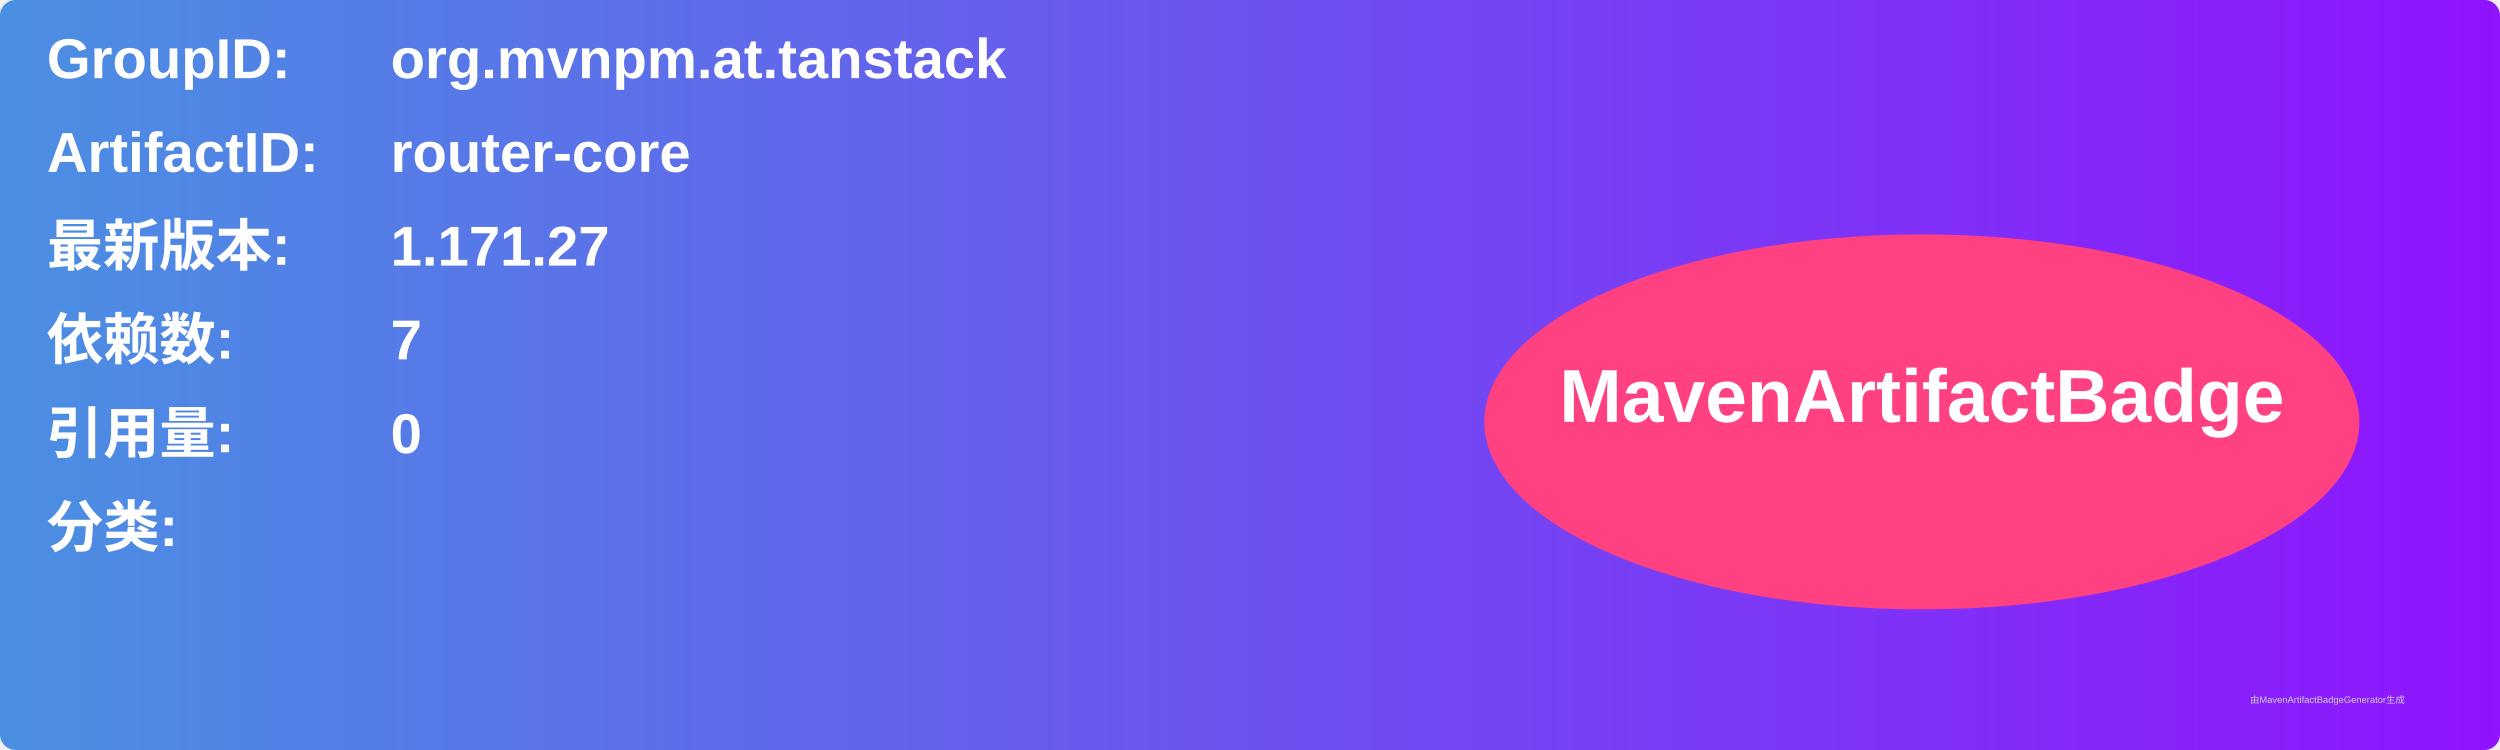
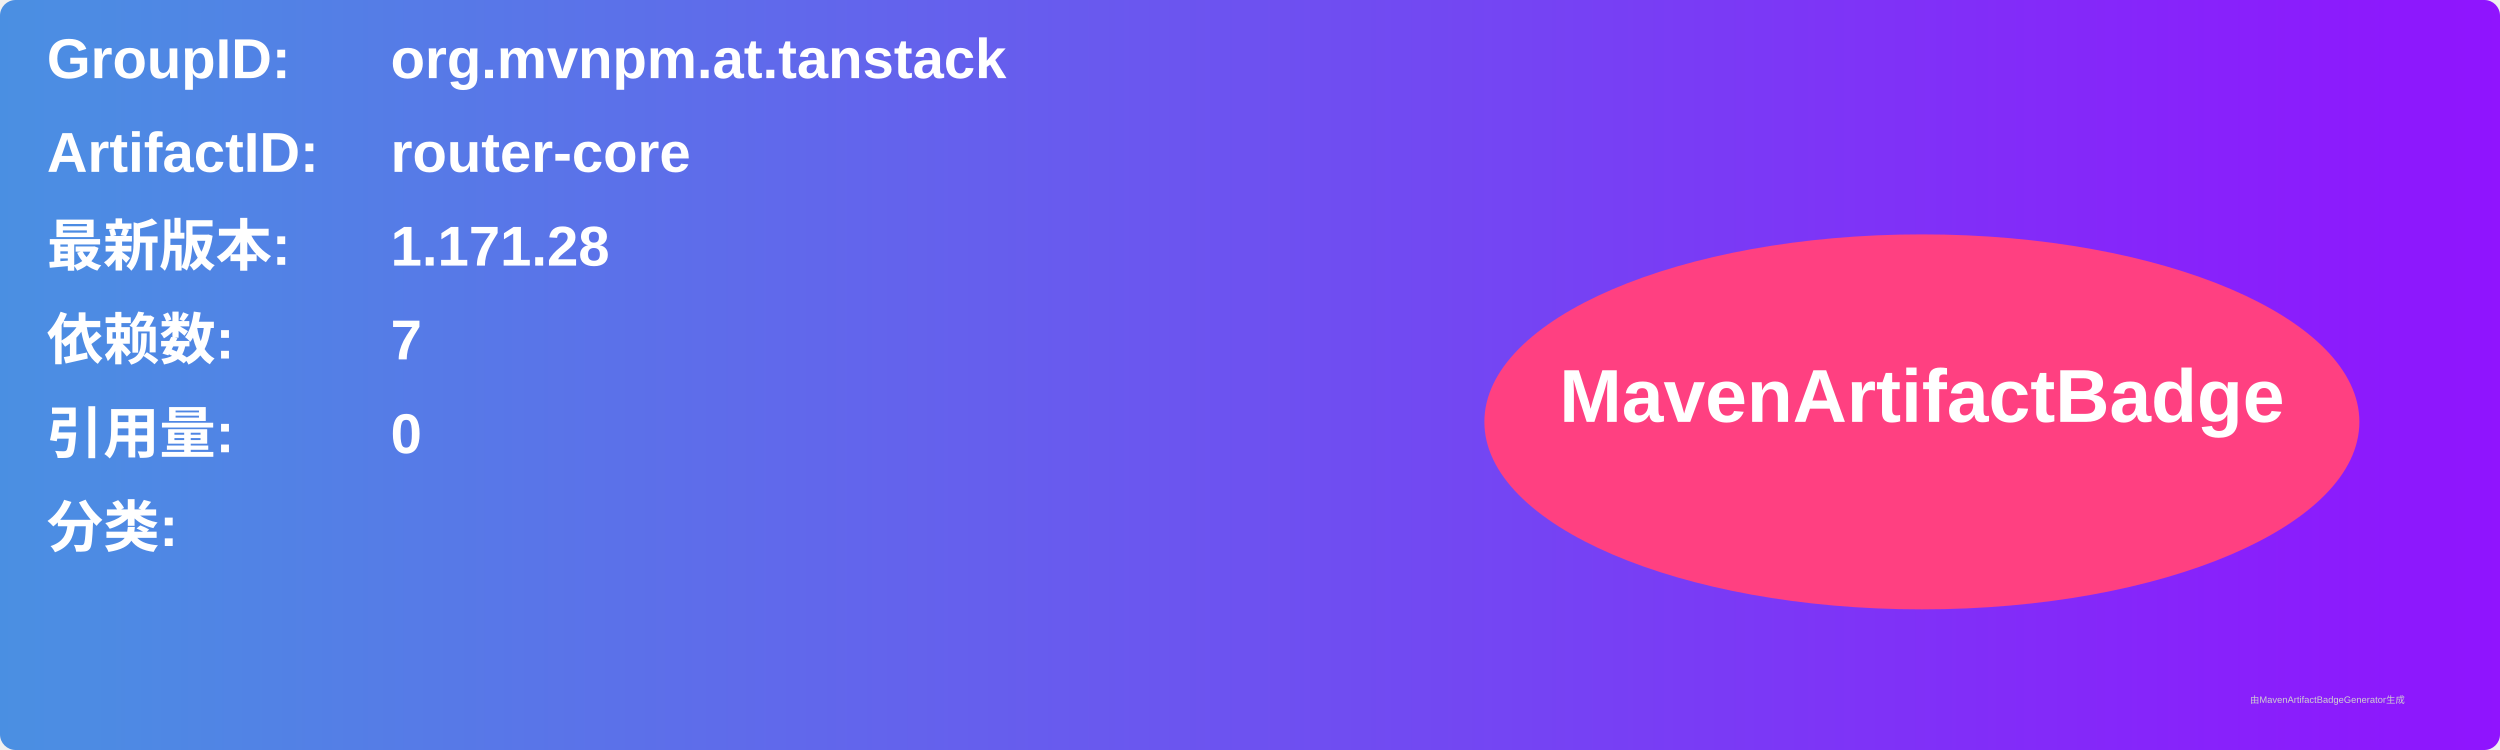
<svg xmlns="http://www.w3.org/2000/svg" width="800" height="240" viewBox="0 0 800 240">
  <linearGradient id="grad" x1="0%" y1="0%" x2="100%" y2="0%">
    <stop offset="0%" stop-color="#4a90e2" />
    <stop offset="100%" stop-color="#9013fe" />
  </linearGradient>
  <rect width="100%" height="100%" rx="5" ry="5" fill="url(#grad)" />
  <g transform="translate(15, 15)">
    <text x="0" y="10" font-family="Arial" font-size="18" fill="white" font-weight="bold" width="260">GroupID:</text>
    <text x="110" y="10" font-family="Arial" font-size="18" fill="white" font-weight="bold" width="460">org.mvnpm.at.tanstack</text>
    <text x="0" y="40" font-family="Arial" font-size="18" fill="white" font-weight="bold" width="260">ArtifactID:</text>
    <text x="110" y="40" font-family="Arial" font-size="18" fill="white" font-weight="bold" width="460">router-core</text>
    <text x="0" y="70" font-family="Arial" font-size="18" fill="white" font-weight="bold">最新版本:</text>
    <text x="110" y="70" font-family="Arial" font-size="18" fill="white" font-weight="bold">
-       <tspan font-weight="bold">1.171.27</tspan>
+       <tspan font-weight="bold">1.171.28</tspan>
    </text>
    <text x="0" y="100" font-family="Arial" font-size="18" fill="white" font-weight="bold">依赖数: </text>
    <text x="110" y="100" font-family="Arial" font-size="18" fill="white">
      <tspan font-weight="bold">7</tspan>
    </text>
    <text x="0" y="130" font-family="Arial" font-size="18" fill="white" font-weight="bold">引用量: </text>
    <text x="110" y="130" font-family="Arial" font-size="18" fill="white">
      <tspan font-weight="bold">0</tspan>
    </text>
    <text x="0" y="160" font-family="Arial" font-size="18" fill="white" font-weight="bold">分类:</text>
    <text x="10" y="190" font-family="Arial" font-size="10" fill="white">
      <tspan font-weight="bold" />
    </text>
    <ellipse cx="600" cy="120" rx="140" ry="60" fill="#ff4081" />
    <text x="600" y="120" text-anchor="middle" font-family="Arial" font-size="24" fill="white" font-weight="bold">MavenArtifactBadge</text>
  </g>
  <text x="720" y="225" font-family="Arial" font-size="3" fill="#d0d0d0">由MavenArtifactBadgeGenerator生成</text>
</svg>
